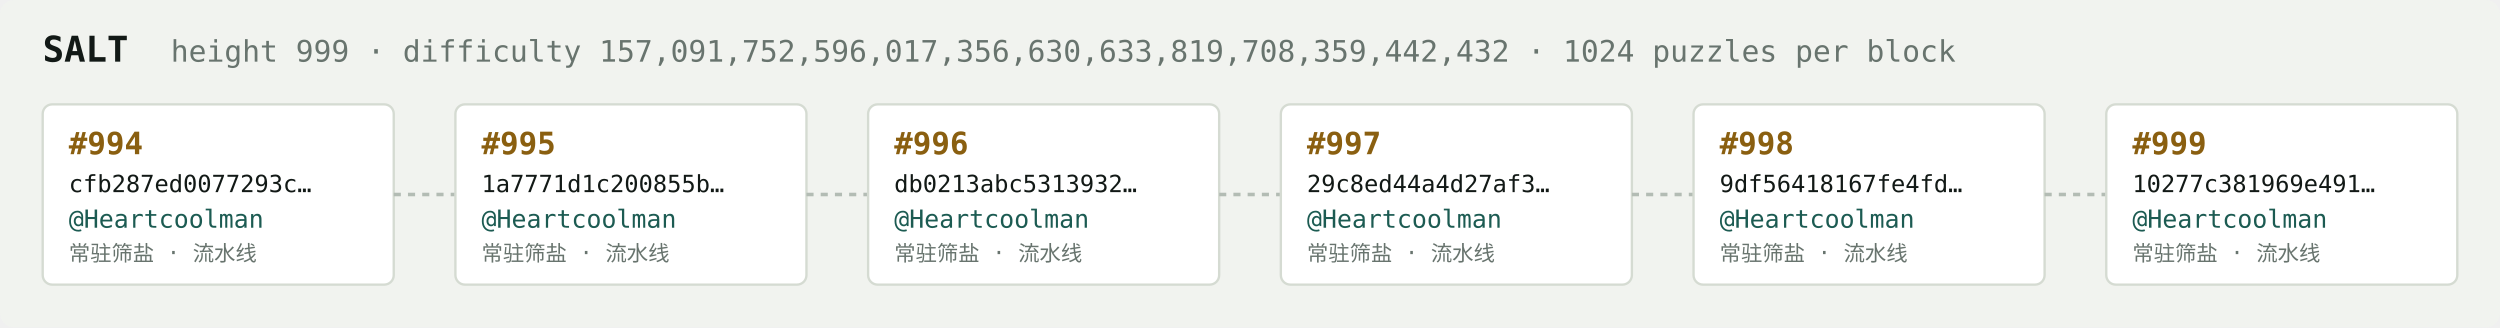
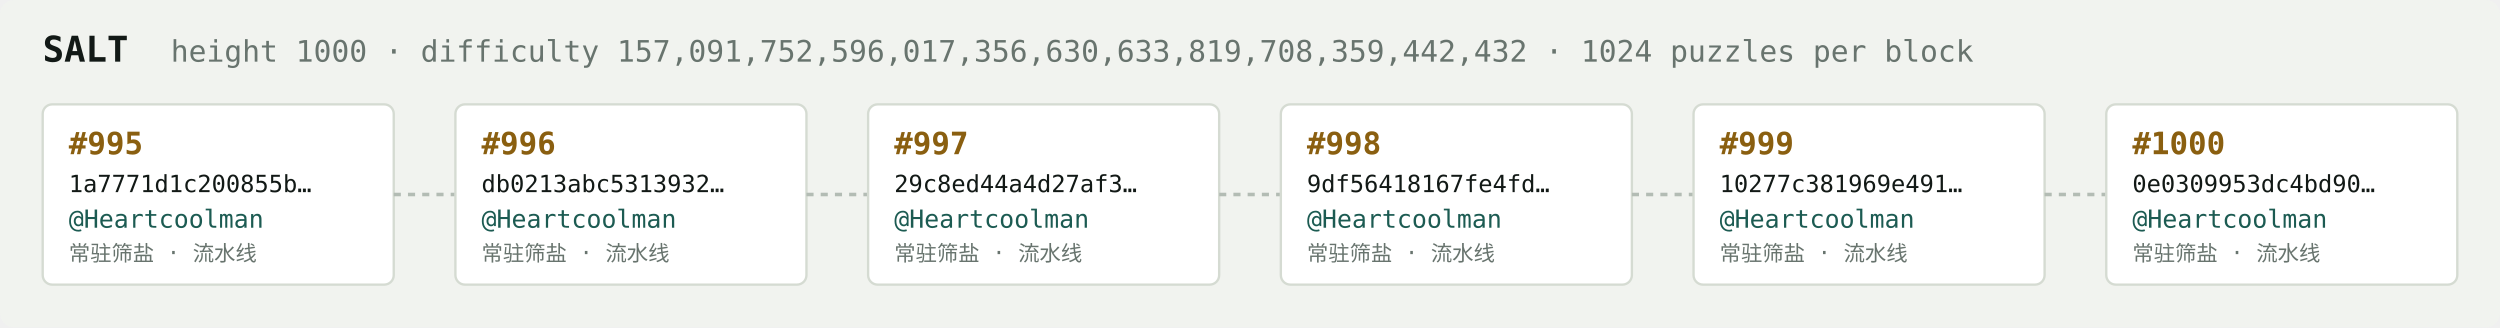
<svg xmlns="http://www.w3.org/2000/svg" width="1054" height="138" viewBox="0 0 1054 138" font-family="ui-monospace,SFMono-Regular,Menlo,monospace">
  <rect fill="#f1f3ef" width="1054" height="138" rx="6" />
  <text x="18" y="26" fill="#121916" font-size="15" font-weight="700">SALT</text>
-   <text x="72" y="26" fill="#68746e" font-size="12.5">height 999 · difficulty 157,091,752,596,017,356,630,633,819,708,359,442,432 · 1024 puzzles per block</text>
+   <text x="72" y="26" fill="#68746e" font-size="12.5">height 1000 · difficulty 157,091,752,596,017,356,630,633,819,708,359,442,432 · 1024 puzzles per block</text>
  <rect x="18" y="44" width="148" height="76" rx="4" fill="#ffffff" stroke="#d5dbd2" stroke-width="1" />
-   <text x="29" y="65" fill="#8a5f10" font-size="13" font-weight="700">#994</text>
-   <text x="29" y="81" fill="#121916" font-size="10">cfb287ed0077293c…</text>
+   <text x="29" y="65" fill="#8a5f10" font-size="13" font-weight="700">#995</text>
+   <text x="29" y="81" fill="#121916" font-size="10">1a7771d1c200855b…</text>
  <text x="29" y="96" fill="#1c5b52" font-size="10.5">@Heartcoolman</text>
  <text x="29" y="110" fill="#68746e" font-size="9">常驻筛盐 · 流水线</text>
  <line x1="166" y1="82.0" x2="192" y2="82.0" stroke="#b3bcb4" stroke-width="1.5" stroke-dasharray="3 3" />
  <rect x="192" y="44" width="148" height="76" rx="4" fill="#ffffff" stroke="#d5dbd2" stroke-width="1" />
-   <text x="203" y="65" fill="#8a5f10" font-size="13" font-weight="700">#995</text>
-   <text x="203" y="81" fill="#121916" font-size="10">1a7771d1c200855b…</text>
+   <text x="203" y="65" fill="#8a5f10" font-size="13" font-weight="700">#996</text>
+   <text x="203" y="81" fill="#121916" font-size="10">db0213abc5313932…</text>
  <text x="203" y="96" fill="#1c5b52" font-size="10.5">@Heartcoolman</text>
  <text x="203" y="110" fill="#68746e" font-size="9">常驻筛盐 · 流水线</text>
  <line x1="340" y1="82.0" x2="366" y2="82.0" stroke="#b3bcb4" stroke-width="1.5" stroke-dasharray="3 3" />
  <rect x="366" y="44" width="148" height="76" rx="4" fill="#ffffff" stroke="#d5dbd2" stroke-width="1" />
-   <text x="377" y="65" fill="#8a5f10" font-size="13" font-weight="700">#996</text>
-   <text x="377" y="81" fill="#121916" font-size="10">db0213abc5313932…</text>
+   <text x="377" y="65" fill="#8a5f10" font-size="13" font-weight="700">#997</text>
+   <text x="377" y="81" fill="#121916" font-size="10">29c8ed44a4d27af3…</text>
  <text x="377" y="96" fill="#1c5b52" font-size="10.5">@Heartcoolman</text>
  <text x="377" y="110" fill="#68746e" font-size="9">常驻筛盐 · 流水线</text>
  <line x1="514" y1="82.0" x2="540" y2="82.0" stroke="#b3bcb4" stroke-width="1.5" stroke-dasharray="3 3" />
  <rect x="540" y="44" width="148" height="76" rx="4" fill="#ffffff" stroke="#d5dbd2" stroke-width="1" />
-   <text x="551" y="65" fill="#8a5f10" font-size="13" font-weight="700">#997</text>
-   <text x="551" y="81" fill="#121916" font-size="10">29c8ed44a4d27af3…</text>
+   <text x="551" y="65" fill="#8a5f10" font-size="13" font-weight="700">#998</text>
+   <text x="551" y="81" fill="#121916" font-size="10">9df56418167fe4fd…</text>
  <text x="551" y="96" fill="#1c5b52" font-size="10.5">@Heartcoolman</text>
  <text x="551" y="110" fill="#68746e" font-size="9">常驻筛盐 · 流水线</text>
  <line x1="688" y1="82.0" x2="714" y2="82.0" stroke="#b3bcb4" stroke-width="1.5" stroke-dasharray="3 3" />
  <rect x="714" y="44" width="148" height="76" rx="4" fill="#ffffff" stroke="#d5dbd2" stroke-width="1" />
-   <text x="725" y="65" fill="#8a5f10" font-size="13" font-weight="700">#998</text>
-   <text x="725" y="81" fill="#121916" font-size="10">9df56418167fe4fd…</text>
+   <text x="725" y="65" fill="#8a5f10" font-size="13" font-weight="700">#999</text>
+   <text x="725" y="81" fill="#121916" font-size="10">10277c381969e491…</text>
  <text x="725" y="96" fill="#1c5b52" font-size="10.5">@Heartcoolman</text>
  <text x="725" y="110" fill="#68746e" font-size="9">常驻筛盐 · 流水线</text>
  <line x1="862" y1="82.0" x2="888" y2="82.0" stroke="#b3bcb4" stroke-width="1.5" stroke-dasharray="3 3" />
  <rect x="888" y="44" width="148" height="76" rx="4" fill="#ffffff" stroke="#d5dbd2" stroke-width="1" />
-   <text x="899" y="65" fill="#8a5f10" font-size="13" font-weight="700">#999</text>
-   <text x="899" y="81" fill="#121916" font-size="10">10277c381969e491…</text>
+   <text x="899" y="65" fill="#8a5f10" font-size="13" font-weight="700">#1000</text>
+   <text x="899" y="81" fill="#121916" font-size="10">0e0309953dc4bd90…</text>
  <text x="899" y="96" fill="#1c5b52" font-size="10.5">@Heartcoolman</text>
  <text x="899" y="110" fill="#68746e" font-size="9">常驻筛盐 · 流水线</text>
</svg>
